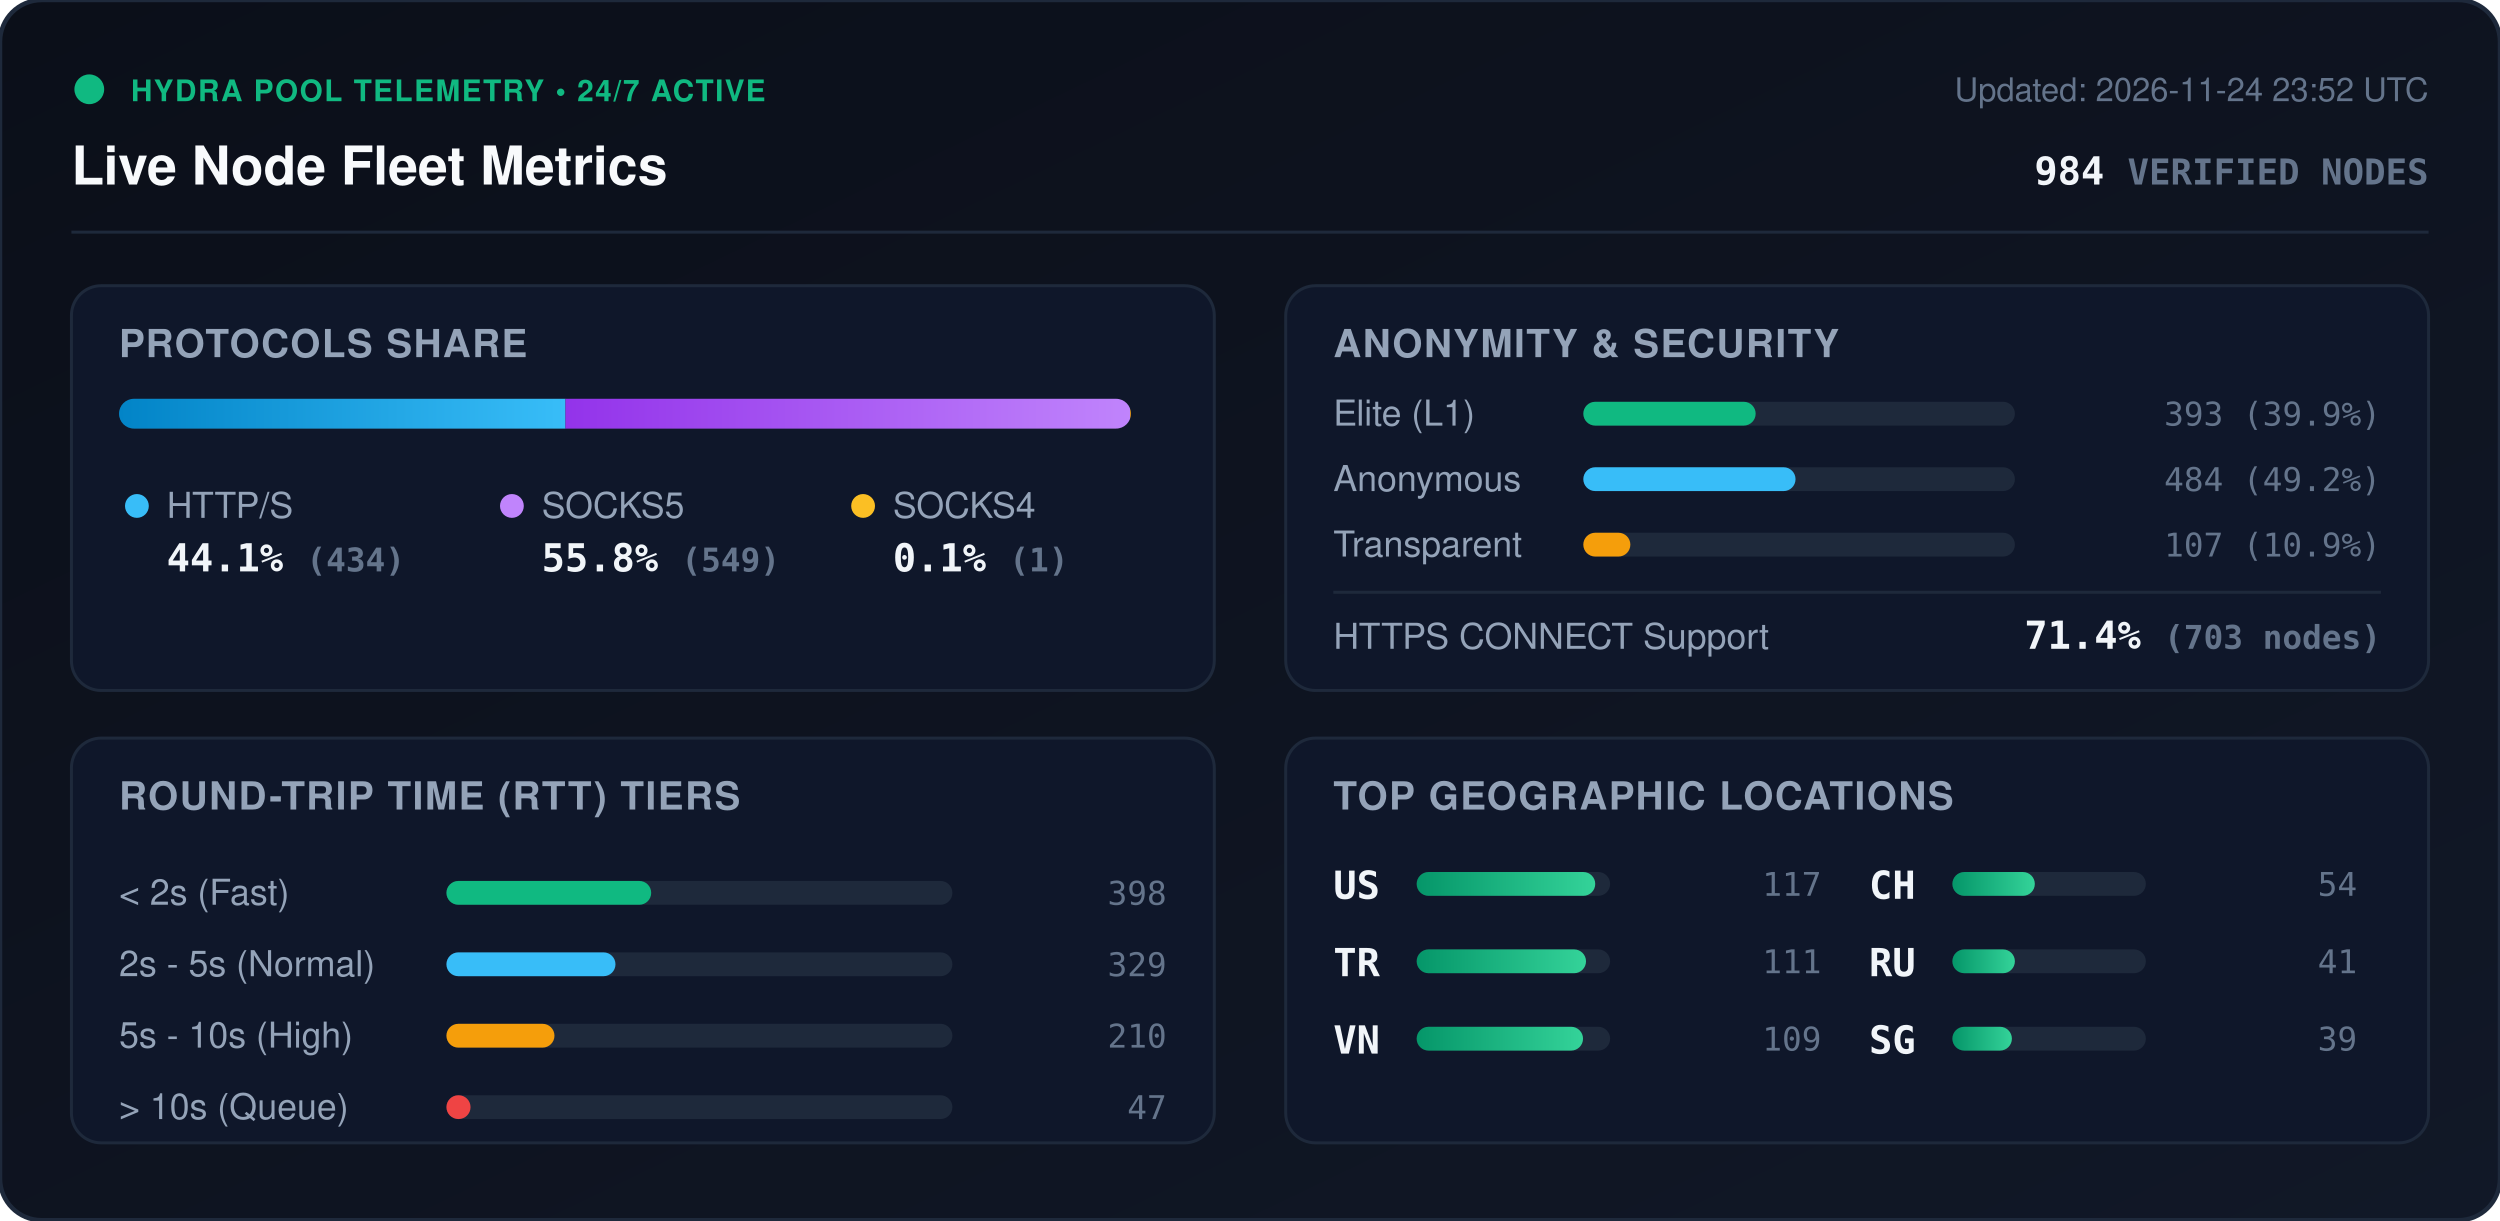
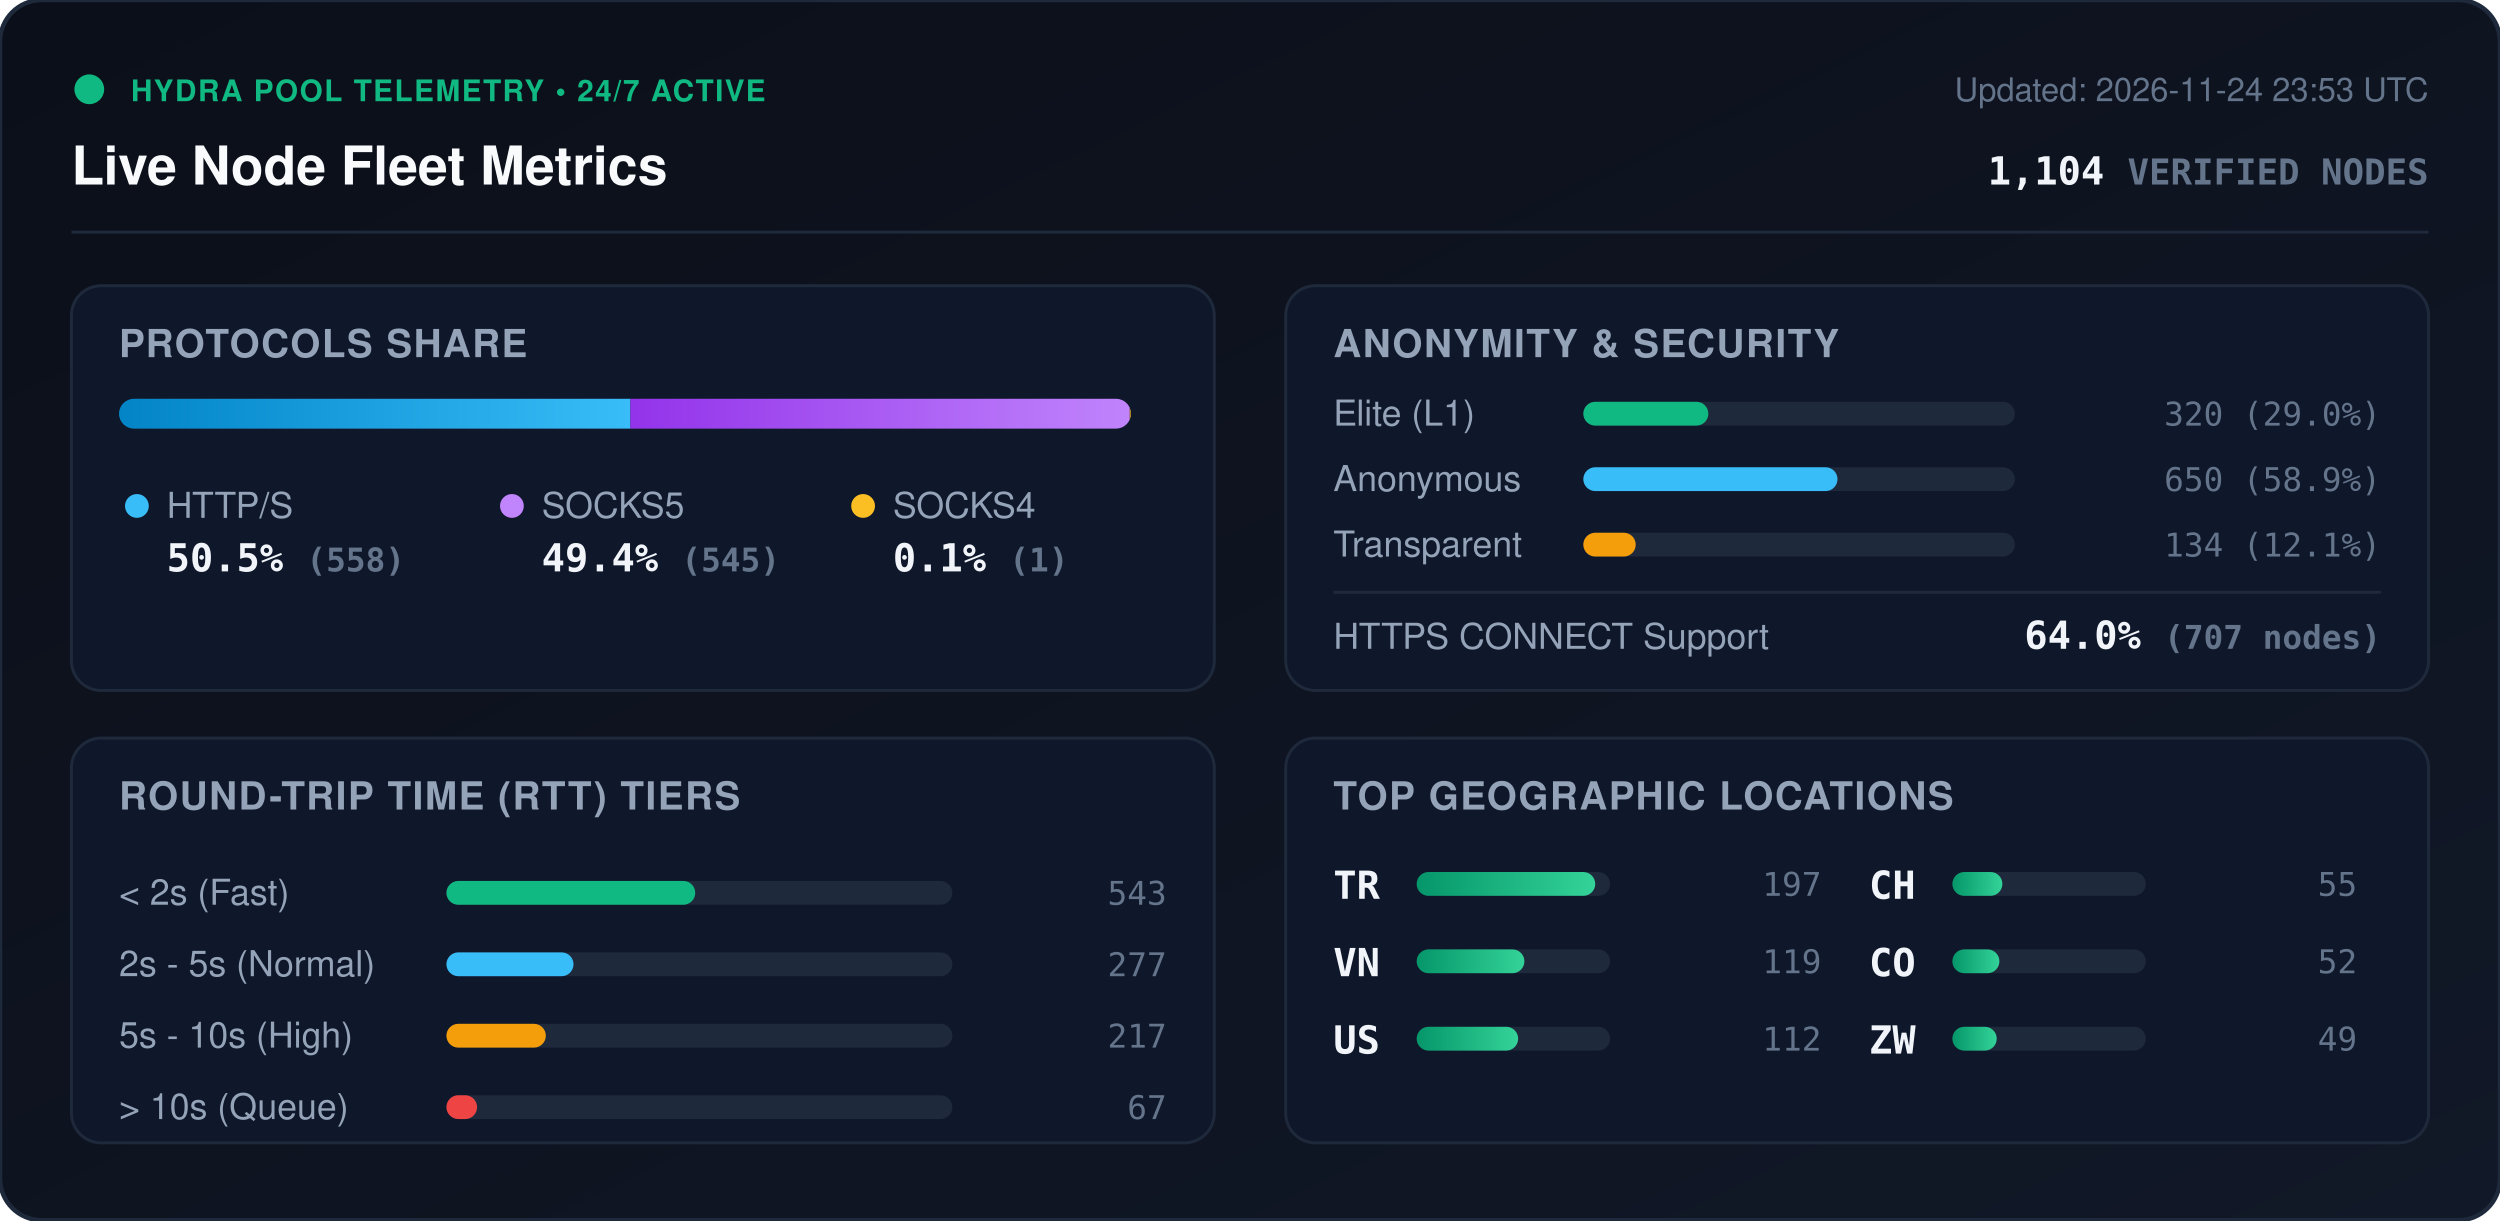
<svg xmlns="http://www.w3.org/2000/svg" viewBox="0 0 840 410" width="840" height="410" style="max-width: 100%; height: auto;">
  <defs>
    <linearGradient id="bg" x1="0%" y1="0%" x2="100%" y2="100%">
      <stop offset="0%" stop-color="#0b0f19" />
      <stop offset="100%" stop-color="#111827" />
    </linearGradient>
    <linearGradient id="bar-http" x1="0%" y1="0%" x2="100%" y2="0%">
      <stop offset="0%" stop-color="#0284c7" />
      <stop offset="100%" stop-color="#38bdf8" />
    </linearGradient>
    <linearGradient id="bar-socks5" x1="0%" y1="0%" x2="100%" y2="0%">
      <stop offset="0%" stop-color="#9333ea" />
      <stop offset="100%" stop-color="#c084fc" />
    </linearGradient>
    <linearGradient id="bar-socks4" x1="0%" y1="0%" x2="100%" y2="0%">
      <stop offset="0%" stop-color="#d97706" />
      <stop offset="100%" stop-color="#fbbf24" />
    </linearGradient>
    <linearGradient id="bar-green" x1="0%" y1="0%" x2="100%" y2="0%">
      <stop offset="0%" stop-color="#059669" />
      <stop offset="100%" stop-color="#34d399" />
    </linearGradient>
    <clipPath id="prog-track-clip">
      <rect width="340.0" height="10" rx="5" />
    </clipPath>
    <style>
      .title { font: 700 18px -apple-system, BlinkMacSystemFont, 'Segoe UI', Helvetica, Arial, sans-serif; fill: #f8fafc; }
      .sub { font: 500 11px -apple-system, BlinkMacSystemFont, 'Segoe UI', Helvetica, Arial, sans-serif; fill: #64748b; }
      .section-hdr { font: 600 13px -apple-system, BlinkMacSystemFont, 'Segoe UI', Helvetica, Arial, sans-serif; fill: #94a3b8; letter-spacing: 0.5px; }
      .metric-val { font: 700 13px -apple-system, BlinkMacSystemFont, 'Segoe UI', Helvetica, Arial, sans-serif; fill: #f1f5f9; }
      .metric-lbl { font: 500 12px -apple-system, BlinkMacSystemFont, 'Segoe UI', Helvetica, Arial, sans-serif; fill: #94a3b8; }
      .badge-txt { font: 700 10px -apple-system, BlinkMacSystemFont, 'Segoe UI', Helvetica, Arial, sans-serif; fill: #10b981; letter-spacing: 0.5px; }
      .mono { font-family: ui-monospace, SFMono-Regular, Menlo, Monaco, Consolas, monospace; }
      .pulse { animation: beacon 2s infinite ease-in-out; }
      @keyframes beacon { 0%, 100% { opacity: 1; } 50% { opacity: 0.35; } }
    </style>
  </defs>
  <rect width="840" height="410" rx="14" fill="url(#bg)" stroke="#1e293b" stroke-width="1.5" />
  <g transform="translate(24, 24)">
    <circle cx="6" cy="6" r="5" fill="#10b981" class="pulse" />
    <text x="20" y="10" class="badge-txt">HYDRA POOL TELEMETRY • 24/7 ACTIVE</text>
    <text x="0" y="38" class="title">Live Node Fleet Metrics</text>
-     <text x="792" y="10" text-anchor="end" class="sub">Updated: 2026-11-24 23:52 UTC</text>
-     <text x="792" y="38" text-anchor="end" class="metric-val mono" fill="#38bdf8">984 <tspan font-size="12" fill="#64748b">VERIFIED NODES</tspan>
+     <text x="792" y="10" text-anchor="end" class="sub">Updated: 2026-11-24 23:53 UTC</text>
+     <text x="792" y="38" text-anchor="end" class="metric-val mono" fill="#38bdf8">1,104 <tspan font-size="12" fill="#64748b">VERIFIED NODES</tspan>
    </text>
  </g>
  <line x1="24" y1="78" x2="816" y2="78" stroke="#1e293b" stroke-width="1" />
  <g transform="translate(24, 96)">
    <rect width="384" height="136" rx="10" fill="#0f172a" stroke="#1e293b" />
    <text x="16" y="24" class="section-hdr">PROTOCOLS SHARE</text>
    <g transform="translate(16, 38)">
      <rect width="340.0" height="10" rx="5" fill="#1e293b" />
      <g clip-path="url(#prog-track-clip)">
-         <rect x="0" width="150.0" height="10" fill="url(#bar-http)" />
-         <rect x="150.0" width="189.7" height="10" fill="url(#bar-socks5)" />
-         <rect x="339.7" width="0.3" height="10" fill="url(#bar-socks4)" />
+         <rect x="0" width="171.8" height="10" fill="url(#bar-http)" />
+         <rect x="171.8" width="167.8" height="10" fill="url(#bar-socks5)" />
+         <rect x="339.6" width="0.3" height="10" fill="url(#bar-socks4)" />
      </g>
    </g>
    <g transform="translate(16, 68)">
      <circle cx="6" cy="6" r="4" fill="#38bdf8" />
      <text x="16" y="10" class="metric-lbl">HTTP/S</text>
-       <text x="16" y="28" class="metric-val mono">44.1% <tspan font-size="11" fill="#64748b">(434)</tspan>
+       <text x="16" y="28" class="metric-val mono">50.5% <tspan font-size="11" fill="#64748b">(558)</tspan>
      </text>
      <circle cx="132" cy="6" r="4" fill="#c084fc" />
      <text x="142" y="10" class="metric-lbl">SOCKS5</text>
-       <text x="142" y="28" class="metric-val mono">55.8% <tspan font-size="11" fill="#64748b">(549)</tspan>
+       <text x="142" y="28" class="metric-val mono">49.4% <tspan font-size="11" fill="#64748b">(545)</tspan>
      </text>
      <circle cx="250" cy="6" r="4" fill="#fbbf24" />
      <text x="260" y="10" class="metric-lbl">SOCKS4</text>
      <text x="260" y="28" class="metric-val mono">0.1% <tspan font-size="11" fill="#64748b">(1)</tspan>
      </text>
    </g>
  </g>
  <g transform="translate(432, 96)">
    <rect width="384" height="136" rx="10" fill="#0f172a" stroke="#1e293b" />
    <text x="16" y="24" class="section-hdr">ANONYMITY &amp; SECURITY</text>
    <text x="16" y="47" class="metric-lbl">Elite (L1)</text>
    <rect x="100" y="39" width="145.0" height="8" rx="4" fill="#1e293b" />
-     <rect x="100" y="39" width="57.9" height="8" rx="4" fill="#10b981" />
-     <text x="368" y="47" text-anchor="end" class="mono sub" fill="#e2e8f0">393 (39.9%)</text>
+     <rect x="100" y="39" width="42.0" height="8" rx="4" fill="#10b981" />
+     <text x="368" y="47" text-anchor="end" class="mono sub" fill="#e2e8f0">320 (29.0%)</text>
    <text x="16" y="69" class="metric-lbl">Anonymous</text>
    <rect x="100" y="61" width="145.0" height="8" rx="4" fill="#1e293b" />
-     <rect x="100" y="61" width="71.3" height="8" rx="4" fill="#38bdf8" />
-     <text x="368" y="69" text-anchor="end" class="mono sub" fill="#e2e8f0">484 (49.2%)</text>
+     <rect x="100" y="61" width="85.4" height="8" rx="4" fill="#38bdf8" />
+     <text x="368" y="69" text-anchor="end" class="mono sub" fill="#e2e8f0">650 (58.9%)</text>
    <text x="16" y="91" class="metric-lbl">Transparent</text>
    <rect x="100" y="83" width="145.0" height="8" rx="4" fill="#1e293b" />
-     <rect x="100" y="83" width="15.8" height="8" rx="4" fill="#f59e0b" />
-     <text x="368" y="91" text-anchor="end" class="mono sub" fill="#e2e8f0">107 (10.9%)</text>
+     <rect x="100" y="83" width="17.6" height="8" rx="4" fill="#f59e0b" />
+     <text x="368" y="91" text-anchor="end" class="mono sub" fill="#e2e8f0">134 (12.1%)</text>
    <line x1="16" y1="103" x2="368" y2="103" stroke="#1e293b" stroke-width="1" />
    <text x="16" y="122" class="metric-lbl">HTTPS CONNECT Support</text>
-     <text x="368" y="122" text-anchor="end" class="metric-val mono" fill="#34d399">71.4% <tspan font-size="11" fill="#64748b">(703 nodes)</tspan>
+     <text x="368" y="122" text-anchor="end" class="metric-val mono" fill="#34d399">64.0% <tspan font-size="11" fill="#64748b">(707 nodes)</tspan>
    </text>
  </g>
  <g transform="translate(24, 248)">
    <rect width="384" height="136" rx="10" fill="#0f172a" stroke="#1e293b" />
    <text x="16" y="24" class="section-hdr">ROUND-TRIP TIME (RTT) TIERS</text>
    <g transform="translate(16, 42)">
      <text x="0" y="14" class="metric-lbl">&lt; 2s (Fast)</text>
      <rect x="110" y="6" width="170" height="8" rx="4" fill="#1e293b" />
-       <rect x="110" y="6" width="68.8" height="8" rx="4" fill="#10b981" />
-       <text x="352" y="14" text-anchor="end" class="mono sub">398</text>
+       <rect x="110" y="6" width="83.6" height="8" rx="4" fill="#10b981" />
+       <text x="352" y="14" text-anchor="end" class="mono sub">543</text>
      <text x="0" y="38" class="metric-lbl">2s - 5s (Normal)</text>
      <rect x="110" y="30" width="170" height="8" rx="4" fill="#1e293b" />
-       <rect x="110" y="30" width="56.8" height="8" rx="4" fill="#38bdf8" />
-       <text x="352" y="38" text-anchor="end" class="mono sub">329</text>
+       <rect x="110" y="30" width="42.7" height="8" rx="4" fill="#38bdf8" />
+       <text x="352" y="38" text-anchor="end" class="mono sub">277</text>
      <text x="0" y="62" class="metric-lbl">5s - 10s (High)</text>
      <rect x="110" y="54" width="170" height="8" rx="4" fill="#1e293b" />
-       <rect x="110" y="54" width="36.3" height="8" rx="4" fill="#f59e0b" />
-       <text x="352" y="62" text-anchor="end" class="mono sub">210</text>
+       <rect x="110" y="54" width="33.4" height="8" rx="4" fill="#f59e0b" />
+       <text x="352" y="62" text-anchor="end" class="mono sub">217</text>
      <text x="0" y="86" class="metric-lbl">&gt; 10s (Queue)</text>
      <rect x="110" y="78" width="170" height="8" rx="4" fill="#1e293b" />
-       <rect x="110" y="78" width="8.1" height="8" rx="4" fill="#ef4444" />
-       <text x="352" y="86" text-anchor="end" class="mono sub">47</text>
+       <rect x="110" y="78" width="10.3" height="8" rx="4" fill="#ef4444" />
+       <text x="352" y="86" text-anchor="end" class="mono sub">67</text>
    </g>
  </g>
  <g transform="translate(432, 248)">
    <rect width="384" height="136" rx="10" fill="#0f172a" stroke="#1e293b" />
    <text x="16" y="24" class="section-hdr">TOP GEOGRAPHIC LOCATIONS</text>
    <g transform="translate(16, 42)">
      <g transform="translate(0, 0)">
+         <text x="0" y="12" class="mono metric-val" font-size="12">TR</text>
+         <rect x="28" y="3" width="65" height="8" rx="4" fill="#1e293b" />
+         <rect x="28" y="3" width="60.0" height="8" rx="4" fill="url(#bar-green)" />
+         <text x="164" y="11" text-anchor="end" class="mono sub">197</text>
+       </g>
+       <g transform="translate(0, 26)">
+         <text x="0" y="12" class="mono metric-val" font-size="12">VN</text>
+         <rect x="28" y="3" width="65" height="8" rx="4" fill="#1e293b" />
+         <rect x="28" y="3" width="36.2" height="8" rx="4" fill="url(#bar-green)" />
+         <text x="164" y="11" text-anchor="end" class="mono sub">119</text>
+       </g>
+       <g transform="translate(0, 52)">
        <text x="0" y="12" class="mono metric-val" font-size="12">US</text>
        <rect x="28" y="3" width="65" height="8" rx="4" fill="#1e293b" />
-         <rect x="28" y="3" width="60.0" height="8" rx="4" fill="url(#bar-green)" />
-         <text x="164" y="11" text-anchor="end" class="mono sub">117</text>
-       </g>
-       <g transform="translate(0, 26)">
-         <text x="0" y="12" class="mono metric-val" font-size="12">TR</text>
-         <rect x="28" y="3" width="65" height="8" rx="4" fill="#1e293b" />
-         <rect x="28" y="3" width="56.9" height="8" rx="4" fill="url(#bar-green)" />
-         <text x="164" y="11" text-anchor="end" class="mono sub">111</text>
-       </g>
-       <g transform="translate(0, 52)">
-         <text x="0" y="12" class="mono metric-val" font-size="12">VN</text>
-         <rect x="28" y="3" width="65" height="8" rx="4" fill="#1e293b" />
-         <rect x="28" y="3" width="55.9" height="8" rx="4" fill="url(#bar-green)" />
-         <text x="164" y="11" text-anchor="end" class="mono sub">109</text>
+         <rect x="28" y="3" width="34.1" height="8" rx="4" fill="url(#bar-green)" />
+         <text x="164" y="11" text-anchor="end" class="mono sub">112</text>
      </g>
      <g transform="translate(180, 0)">
        <text x="0" y="12" class="mono metric-val" font-size="12">CH</text>
        <rect x="28" y="3" width="65" height="8" rx="4" fill="#1e293b" />
-         <rect x="28" y="3" width="27.7" height="8" rx="4" fill="url(#bar-green)" />
-         <text x="164" y="11" text-anchor="end" class="mono sub">54</text>
+         <rect x="28" y="3" width="16.8" height="8" rx="4" fill="url(#bar-green)" />
+         <text x="164" y="11" text-anchor="end" class="mono sub">55</text>
      </g>
      <g transform="translate(180, 26)">
-         <text x="0" y="12" class="mono metric-val" font-size="12">RU</text>
+         <text x="0" y="12" class="mono metric-val" font-size="12">CO</text>
        <rect x="28" y="3" width="65" height="8" rx="4" fill="#1e293b" />
-         <rect x="28" y="3" width="21.0" height="8" rx="4" fill="url(#bar-green)" />
-         <text x="164" y="11" text-anchor="end" class="mono sub">41</text>
+         <rect x="28" y="3" width="15.8" height="8" rx="4" fill="url(#bar-green)" />
+         <text x="164" y="11" text-anchor="end" class="mono sub">52</text>
      </g>
      <g transform="translate(180, 52)">
-         <text x="0" y="12" class="mono metric-val" font-size="12">SG</text>
+         <text x="0" y="12" class="mono metric-val" font-size="12">ZW</text>
        <rect x="28" y="3" width="65" height="8" rx="4" fill="#1e293b" />
-         <rect x="28" y="3" width="20.0" height="8" rx="4" fill="url(#bar-green)" />
-         <text x="164" y="11" text-anchor="end" class="mono sub">39</text>
+         <rect x="28" y="3" width="14.9" height="8" rx="4" fill="url(#bar-green)" />
+         <text x="164" y="11" text-anchor="end" class="mono sub">49</text>
      </g>
    </g>
  </g>
</svg>
